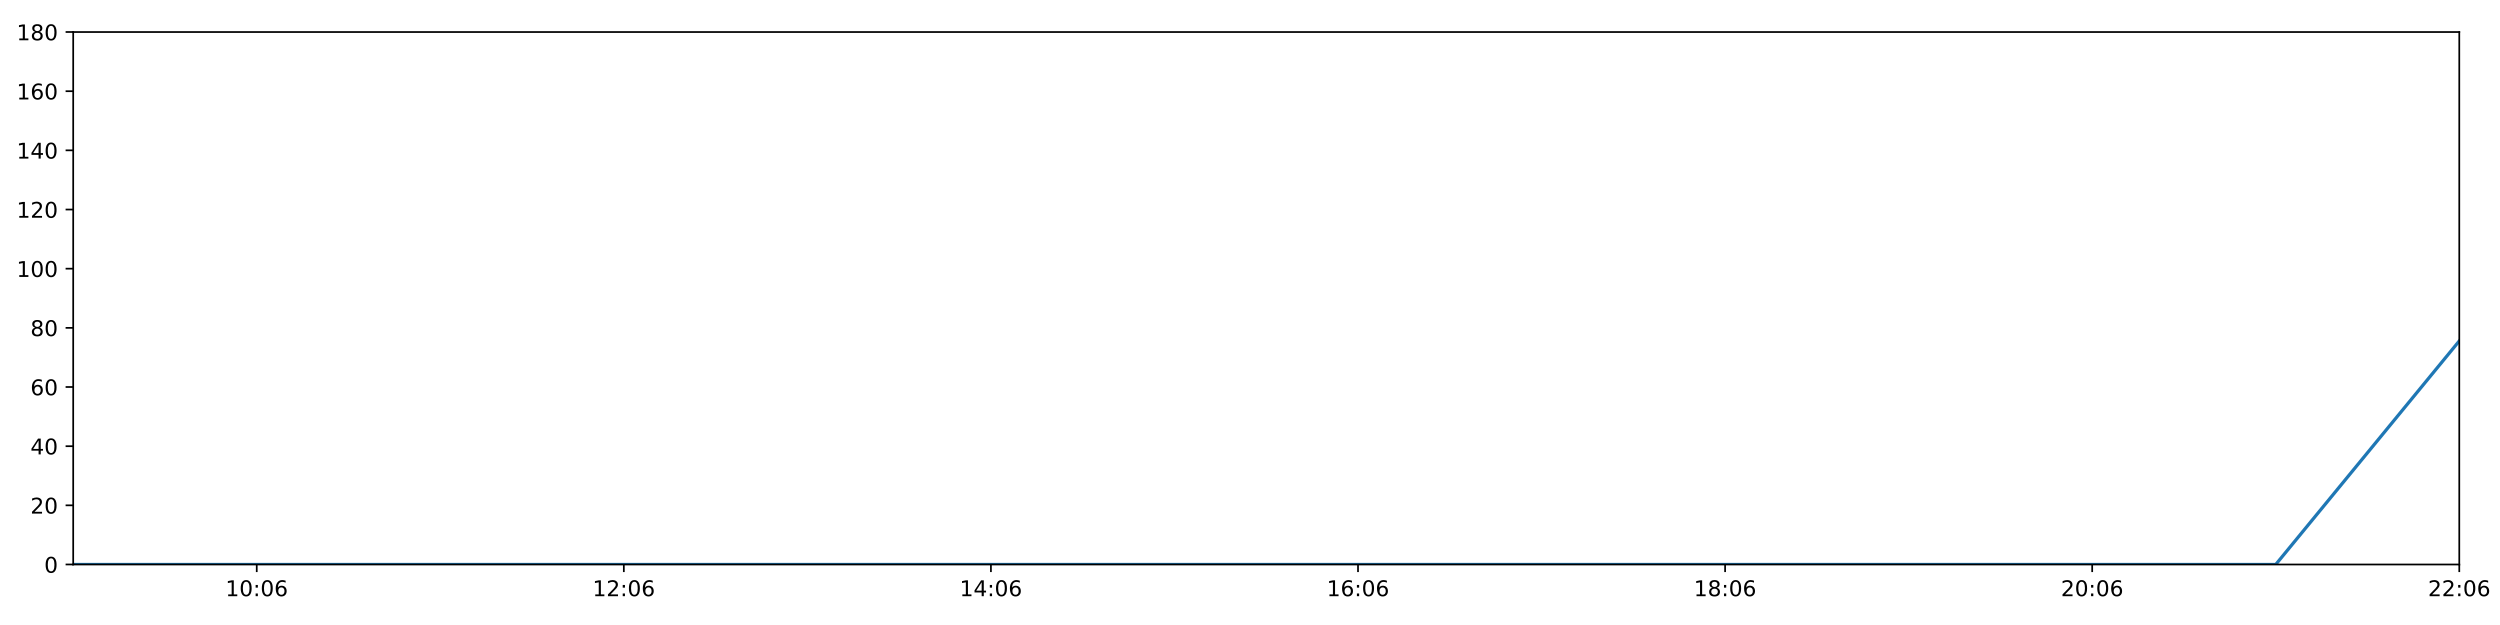
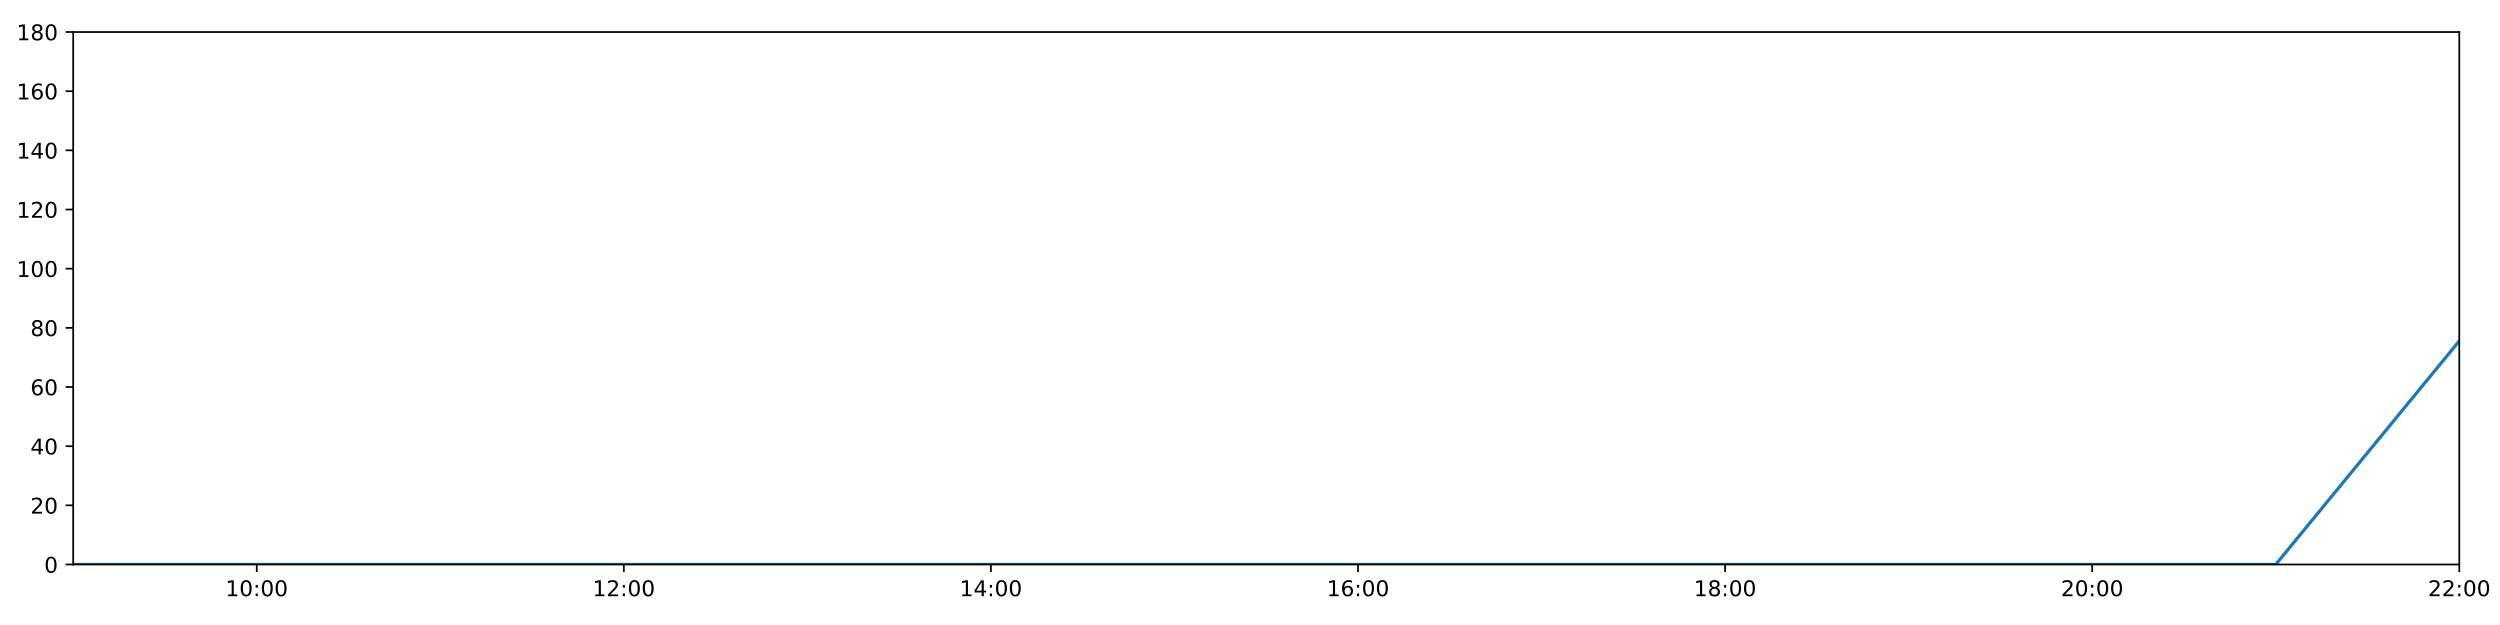
<svg xmlns="http://www.w3.org/2000/svg" xmlns:xlink="http://www.w3.org/1999/xlink" height="288pt" version="1.1" viewBox="0 0 1152 288" width="1152pt">
  <defs>
    <style type="text/css">
*{stroke-linecap:butt;stroke-linejoin:round;}
  </style>
  </defs>
  <g id="figure_1">
    <g id="patch_1">
      <path d="M 0 288  L 1152 288  L 1152 0  L 0 0  z " style="fill:#ffffff;" />
    </g>
    <g id="axes_1">
      <g id="patch_2">
        <path d="M 33.73 260.12  L 1133.235 260.12  L 1133.235 14.76  L 33.73 14.76  z " style="fill:#ffffff;" />
      </g>
      <g id="matplotlib.axis_1">
        <g id="xtick_1">
          <g id="line2d_1">
            <defs>
-               <path d="M 0 0  L 0 3.5  " id="mf0a5eceec8" style="stroke:#000000;stroke-width:0.8;" />
-             </defs>
-             <g>
-               <use style="stroke:#000000;stroke-width:0.8;" x="118.307" xlink:href="#mf0a5eceec8" y="260.12" />
+               <path d="M 0 0  L 0 3.5  " id="m7fd8a954f6" style="stroke:#000000;stroke-width:0.8;" />
+             </defs>
+             <g>
+               <use style="stroke:#000000;stroke-width:0.8;" x="118.307" xlink:href="#m7fd8a954f6" y="260.12" />
            </g>
          </g>
          <g id="text_1">
            <defs>
              <path d="M 12.406 8.297  L 28.516 8.297  L 28.516 63.922  L 10.984 60.406  L 10.984 69.391  L 28.422 72.906  L 38.281 72.906  L 38.281 8.297  L 54.391 8.297  L 54.391 0  L 12.406 0  z " id="DejaVuSans-49" />
              <path d="M 31.781 66.406  Q 24.172 66.406 20.328 58.906  Q 16.5 51.422 16.5 36.375  Q 16.5 21.391 20.328 13.891  Q 24.172 6.391 31.781 6.391  Q 39.453 6.391 43.281 13.891  Q 47.125 21.391 47.125 36.375  Q 47.125 51.422 43.281 58.906  Q 39.453 66.406 31.781 66.406  z M 31.781 74.219  Q 44.047 74.219 50.516 64.516  Q 56.984 54.828 56.984 36.375  Q 56.984 17.969 50.516 8.266  Q 44.047 -1.422 31.781 -1.422  Q 19.531 -1.422 13.062 8.266  Q 6.594 17.969 6.594 36.375  Q 6.594 54.828 13.062 64.516  Q 19.531 74.219 31.781 74.219  z " id="DejaVuSans-48" />
              <path d="M 11.719 12.406  L 22.016 12.406  L 22.016 0  L 11.719 0  z M 11.719 51.703  L 22.016 51.703  L 22.016 39.312  L 11.719 39.312  z " id="DejaVuSans-58" />
-               <path d="M 33.016 40.375  Q 26.375 40.375 22.484 35.828  Q 18.609 31.297 18.609 23.391  Q 18.609 15.531 22.484 10.953  Q 26.375 6.391 33.016 6.391  Q 39.656 6.391 43.531 10.953  Q 47.406 15.531 47.406 23.391  Q 47.406 31.297 43.531 35.828  Q 39.656 40.375 33.016 40.375  z M 52.594 71.297  L 52.594 62.312  Q 48.875 64.062 45.094 64.984  Q 41.312 65.922 37.594 65.922  Q 27.828 65.922 22.672 59.328  Q 17.531 52.734 16.797 39.406  Q 19.672 43.656 24.016 45.922  Q 28.375 48.188 33.594 48.188  Q 44.578 48.188 50.953 41.516  Q 57.328 34.859 57.328 23.391  Q 57.328 12.156 50.688 5.359  Q 44.047 -1.422 33.016 -1.422  Q 20.359 -1.422 13.672 8.266  Q 6.984 17.969 6.984 36.375  Q 6.984 53.656 15.188 63.938  Q 23.391 74.219 37.203 74.219  Q 40.922 74.219 44.703 73.484  Q 48.484 72.75 52.594 71.297  z " id="DejaVuSans-54" />
            </defs>
            <g transform="translate(103.8979 274.7184)scale(0.1 -0.1)">
              <use xlink:href="#DejaVuSans-49" />
              <use x="63.623" xlink:href="#DejaVuSans-48" />
              <use x="127.246" xlink:href="#DejaVuSans-58" />
              <use x="160.938" xlink:href="#DejaVuSans-48" />
-               <use x="224.561" xlink:href="#DejaVuSans-54" />
+               <use x="224.561" xlink:href="#DejaVuSans-48" />
            </g>
          </g>
        </g>
        <g id="xtick_2">
          <g id="line2d_2">
            <g>
-               <use style="stroke:#000000;stroke-width:0.8;" x="287.462" xlink:href="#mf0a5eceec8" y="260.12" />
+               <use style="stroke:#000000;stroke-width:0.8;" x="287.462" xlink:href="#m7fd8a954f6" y="260.12" />
            </g>
          </g>
          <g id="text_2">
            <defs>
              <path d="M 19.188 8.297  L 53.609 8.297  L 53.609 0  L 7.328 0  L 7.328 8.297  Q 12.938 14.109 22.625 23.891  Q 32.328 33.688 34.812 36.531  Q 39.547 41.844 41.422 45.531  Q 43.312 49.219 43.312 52.781  Q 43.312 58.594 39.234 62.25  Q 35.156 65.922 28.609 65.922  Q 23.969 65.922 18.812 64.312  Q 13.672 62.703 7.812 59.422  L 7.812 69.391  Q 13.766 71.781 18.938 73  Q 24.125 74.219 28.422 74.219  Q 39.75 74.219 46.484 68.547  Q 53.219 62.891 53.219 53.422  Q 53.219 48.922 51.531 44.891  Q 49.859 40.875 45.406 35.406  Q 44.188 33.984 37.641 27.219  Q 31.109 20.453 19.188 8.297  z " id="DejaVuSans-50" />
            </defs>
            <g transform="translate(273.0525 274.7184)scale(0.1 -0.1)">
              <use xlink:href="#DejaVuSans-49" />
              <use x="63.623" xlink:href="#DejaVuSans-50" />
              <use x="127.246" xlink:href="#DejaVuSans-58" />
              <use x="160.938" xlink:href="#DejaVuSans-48" />
-               <use x="224.561" xlink:href="#DejaVuSans-54" />
+               <use x="224.561" xlink:href="#DejaVuSans-48" />
            </g>
          </g>
        </g>
        <g id="xtick_3">
          <g id="line2d_3">
            <g>
-               <use style="stroke:#000000;stroke-width:0.8;" x="456.617" xlink:href="#mf0a5eceec8" y="260.12" />
+               <use style="stroke:#000000;stroke-width:0.8;" x="456.617" xlink:href="#m7fd8a954f6" y="260.12" />
            </g>
          </g>
          <g id="text_3">
            <defs>
              <path d="M 37.797 64.312  L 12.891 25.391  L 37.797 25.391  z M 35.203 72.906  L 47.609 72.906  L 47.609 25.391  L 58.016 25.391  L 58.016 17.188  L 47.609 17.188  L 47.609 0  L 37.797 0  L 37.797 17.188  L 4.891 17.188  L 4.891 26.703  z " id="DejaVuSans-52" />
            </defs>
            <g transform="translate(442.2072 274.7184)scale(0.1 -0.1)">
              <use xlink:href="#DejaVuSans-49" />
              <use x="63.623" xlink:href="#DejaVuSans-52" />
              <use x="127.246" xlink:href="#DejaVuSans-58" />
              <use x="160.938" xlink:href="#DejaVuSans-48" />
-               <use x="224.561" xlink:href="#DejaVuSans-54" />
+               <use x="224.561" xlink:href="#DejaVuSans-48" />
            </g>
          </g>
        </g>
        <g id="xtick_4">
          <g id="line2d_4">
            <g>
-               <use style="stroke:#000000;stroke-width:0.8;" x="625.771" xlink:href="#mf0a5eceec8" y="260.12" />
+               <use style="stroke:#000000;stroke-width:0.8;" x="625.771" xlink:href="#m7fd8a954f6" y="260.12" />
            </g>
          </g>
          <g id="text_4">
+             <defs>
+               <path d="M 33.016 40.375  Q 26.375 40.375 22.484 35.828  Q 18.609 31.297 18.609 23.391  Q 18.609 15.531 22.484 10.953  Q 26.375 6.391 33.016 6.391  Q 39.656 6.391 43.531 10.953  Q 47.406 15.531 47.406 23.391  Q 47.406 31.297 43.531 35.828  Q 39.656 40.375 33.016 40.375  z M 52.594 71.297  L 52.594 62.312  Q 48.875 64.062 45.094 64.984  Q 41.312 65.922 37.594 65.922  Q 27.828 65.922 22.672 59.328  Q 17.531 52.734 16.797 39.406  Q 19.672 43.656 24.016 45.922  Q 28.375 48.188 33.594 48.188  Q 44.578 48.188 50.953 41.516  Q 57.328 34.859 57.328 23.391  Q 57.328 12.156 50.688 5.359  Q 44.047 -1.422 33.016 -1.422  Q 20.359 -1.422 13.672 8.266  Q 6.984 17.969 6.984 36.375  Q 6.984 53.656 15.188 63.938  Q 23.391 74.219 37.203 74.219  Q 40.922 74.219 44.703 73.484  Q 48.484 72.75 52.594 71.297  z " id="DejaVuSans-54" />
+             </defs>
            <g transform="translate(611.3618 274.7184)scale(0.1 -0.1)">
              <use xlink:href="#DejaVuSans-49" />
              <use x="63.623" xlink:href="#DejaVuSans-54" />
              <use x="127.246" xlink:href="#DejaVuSans-58" />
              <use x="160.938" xlink:href="#DejaVuSans-48" />
-               <use x="224.561" xlink:href="#DejaVuSans-54" />
+               <use x="224.561" xlink:href="#DejaVuSans-48" />
            </g>
          </g>
        </g>
        <g id="xtick_5">
          <g id="line2d_5">
            <g>
-               <use style="stroke:#000000;stroke-width:0.8;" x="794.926" xlink:href="#mf0a5eceec8" y="260.12" />
+               <use style="stroke:#000000;stroke-width:0.8;" x="794.926" xlink:href="#m7fd8a954f6" y="260.12" />
            </g>
          </g>
          <g id="text_5">
            <defs>
              <path d="M 31.781 34.625  Q 24.75 34.625 20.719 30.859  Q 16.703 27.094 16.703 20.516  Q 16.703 13.922 20.719 10.156  Q 24.75 6.391 31.781 6.391  Q 38.812 6.391 42.859 10.172  Q 46.922 13.969 46.922 20.516  Q 46.922 27.094 42.891 30.859  Q 38.875 34.625 31.781 34.625  z M 21.922 38.812  Q 15.578 40.375 12.031 44.719  Q 8.5 49.078 8.5 55.328  Q 8.5 64.062 14.719 69.141  Q 20.953 74.219 31.781 74.219  Q 42.672 74.219 48.875 69.141  Q 55.078 64.062 55.078 55.328  Q 55.078 49.078 51.531 44.719  Q 48 40.375 41.703 38.812  Q 48.828 37.156 52.797 32.312  Q 56.781 27.484 56.781 20.516  Q 56.781 9.906 50.312 4.234  Q 43.844 -1.422 31.781 -1.422  Q 19.734 -1.422 13.25 4.234  Q 6.781 9.906 6.781 20.516  Q 6.781 27.484 10.781 32.312  Q 14.797 37.156 21.922 38.812  z M 18.312 54.391  Q 18.312 48.734 21.844 45.562  Q 25.391 42.391 31.781 42.391  Q 38.141 42.391 41.719 45.562  Q 45.312 48.734 45.312 54.391  Q 45.312 60.062 41.719 63.234  Q 38.141 66.406 31.781 66.406  Q 25.391 66.406 21.844 63.234  Q 18.312 60.062 18.312 54.391  z " id="DejaVuSans-56" />
            </defs>
            <g transform="translate(780.5164 274.7184)scale(0.1 -0.1)">
              <use xlink:href="#DejaVuSans-49" />
              <use x="63.623" xlink:href="#DejaVuSans-56" />
              <use x="127.246" xlink:href="#DejaVuSans-58" />
              <use x="160.938" xlink:href="#DejaVuSans-48" />
-               <use x="224.561" xlink:href="#DejaVuSans-54" />
+               <use x="224.561" xlink:href="#DejaVuSans-48" />
            </g>
          </g>
        </g>
        <g id="xtick_6">
          <g id="line2d_6">
            <g>
-               <use style="stroke:#000000;stroke-width:0.8;" x="964.08" xlink:href="#mf0a5eceec8" y="260.12" />
+               <use style="stroke:#000000;stroke-width:0.8;" x="964.08" xlink:href="#m7fd8a954f6" y="260.12" />
            </g>
          </g>
          <g id="text_6">
            <g transform="translate(949.671 274.7184)scale(0.1 -0.1)">
              <use xlink:href="#DejaVuSans-50" />
              <use x="63.623" xlink:href="#DejaVuSans-48" />
              <use x="127.246" xlink:href="#DejaVuSans-58" />
              <use x="160.938" xlink:href="#DejaVuSans-48" />
-               <use x="224.561" xlink:href="#DejaVuSans-54" />
+               <use x="224.561" xlink:href="#DejaVuSans-48" />
            </g>
          </g>
        </g>
        <g id="xtick_7">
          <g id="line2d_7">
            <g>
-               <use style="stroke:#000000;stroke-width:0.8;" x="1133.235" xlink:href="#mf0a5eceec8" y="260.12" />
+               <use style="stroke:#000000;stroke-width:0.8;" x="1133.235" xlink:href="#m7fd8a954f6" y="260.12" />
            </g>
          </g>
          <g id="text_7">
            <g transform="translate(1118.826 274.7184)scale(0.1 -0.1)">
              <use xlink:href="#DejaVuSans-50" />
              <use x="63.623" xlink:href="#DejaVuSans-50" />
              <use x="127.246" xlink:href="#DejaVuSans-58" />
              <use x="160.938" xlink:href="#DejaVuSans-48" />
-               <use x="224.561" xlink:href="#DejaVuSans-54" />
+               <use x="224.561" xlink:href="#DejaVuSans-48" />
            </g>
          </g>
        </g>
      </g>
      <g id="matplotlib.axis_2">
        <g id="ytick_1">
          <g id="line2d_8">
            <defs>
-               <path d="M 0 0  L -3.5 0  " id="md21f5edc52" style="stroke:#000000;stroke-width:0.8;" />
-             </defs>
-             <g>
-               <use style="stroke:#000000;stroke-width:0.8;" x="33.73" xlink:href="#md21f5edc52" y="260.12" />
+               <path d="M 0 0  L -3.5 0  " id="m629b243144" style="stroke:#000000;stroke-width:0.8;" />
+             </defs>
+             <g>
+               <use style="stroke:#000000;stroke-width:0.8;" x="33.73" xlink:href="#m629b243144" y="260.12" />
            </g>
          </g>
          <g id="text_8">
            <g transform="translate(20.3675 263.9192)scale(0.1 -0.1)">
              <use xlink:href="#DejaVuSans-48" />
            </g>
          </g>
        </g>
        <g id="ytick_2">
          <g id="line2d_9">
            <g>
-               <use style="stroke:#000000;stroke-width:0.8;" x="33.73" xlink:href="#md21f5edc52" y="232.858" />
+               <use style="stroke:#000000;stroke-width:0.8;" x="33.73" xlink:href="#m629b243144" y="232.858" />
            </g>
          </g>
          <g id="text_9">
            <g transform="translate(14.005 236.657)scale(0.1 -0.1)">
              <use xlink:href="#DejaVuSans-50" />
              <use x="63.623" xlink:href="#DejaVuSans-48" />
            </g>
          </g>
        </g>
        <g id="ytick_3">
          <g id="line2d_10">
            <g>
-               <use style="stroke:#000000;stroke-width:0.8;" x="33.73" xlink:href="#md21f5edc52" y="205.596" />
+               <use style="stroke:#000000;stroke-width:0.8;" x="33.73" xlink:href="#m629b243144" y="205.596" />
            </g>
          </g>
          <g id="text_10">
            <g transform="translate(14.005 209.3948)scale(0.1 -0.1)">
              <use xlink:href="#DejaVuSans-52" />
              <use x="63.623" xlink:href="#DejaVuSans-48" />
            </g>
          </g>
        </g>
        <g id="ytick_4">
          <g id="line2d_11">
            <g>
-               <use style="stroke:#000000;stroke-width:0.8;" x="33.73" xlink:href="#md21f5edc52" y="178.333" />
+               <use style="stroke:#000000;stroke-width:0.8;" x="33.73" xlink:href="#m629b243144" y="178.333" />
            </g>
          </g>
          <g id="text_11">
            <g transform="translate(14.005 182.1326)scale(0.1 -0.1)">
              <use xlink:href="#DejaVuSans-54" />
              <use x="63.623" xlink:href="#DejaVuSans-48" />
            </g>
          </g>
        </g>
        <g id="ytick_5">
          <g id="line2d_12">
            <g>
-               <use style="stroke:#000000;stroke-width:0.8;" x="33.73" xlink:href="#md21f5edc52" y="151.071" />
+               <use style="stroke:#000000;stroke-width:0.8;" x="33.73" xlink:href="#m629b243144" y="151.071" />
            </g>
          </g>
          <g id="text_12">
            <g transform="translate(14.005 154.8703)scale(0.1 -0.1)">
              <use xlink:href="#DejaVuSans-56" />
              <use x="63.623" xlink:href="#DejaVuSans-48" />
            </g>
          </g>
        </g>
        <g id="ytick_6">
          <g id="line2d_13">
            <g>
-               <use style="stroke:#000000;stroke-width:0.8;" x="33.73" xlink:href="#md21f5edc52" y="123.809" />
+               <use style="stroke:#000000;stroke-width:0.8;" x="33.73" xlink:href="#m629b243144" y="123.809" />
            </g>
          </g>
          <g id="text_13">
            <g transform="translate(7.6425 127.6081)scale(0.1 -0.1)">
              <use xlink:href="#DejaVuSans-49" />
              <use x="63.623" xlink:href="#DejaVuSans-48" />
              <use x="127.246" xlink:href="#DejaVuSans-48" />
            </g>
          </g>
        </g>
        <g id="ytick_7">
          <g id="line2d_14">
            <g>
-               <use style="stroke:#000000;stroke-width:0.8;" x="33.73" xlink:href="#md21f5edc52" y="96.547" />
+               <use style="stroke:#000000;stroke-width:0.8;" x="33.73" xlink:href="#m629b243144" y="96.547" />
            </g>
          </g>
          <g id="text_14">
            <g transform="translate(7.6425 100.3459)scale(0.1 -0.1)">
              <use xlink:href="#DejaVuSans-49" />
              <use x="63.623" xlink:href="#DejaVuSans-50" />
              <use x="127.246" xlink:href="#DejaVuSans-48" />
            </g>
          </g>
        </g>
        <g id="ytick_8">
          <g id="line2d_15">
            <g>
-               <use style="stroke:#000000;stroke-width:0.8;" x="33.73" xlink:href="#md21f5edc52" y="69.284" />
+               <use style="stroke:#000000;stroke-width:0.8;" x="33.73" xlink:href="#m629b243144" y="69.284" />
            </g>
          </g>
          <g id="text_15">
            <g transform="translate(7.6425 73.08366)scale(0.1 -0.1)">
              <use xlink:href="#DejaVuSans-49" />
              <use x="63.623" xlink:href="#DejaVuSans-52" />
              <use x="127.246" xlink:href="#DejaVuSans-48" />
            </g>
          </g>
        </g>
        <g id="ytick_9">
          <g id="line2d_16">
            <g>
-               <use style="stroke:#000000;stroke-width:0.8;" x="33.73" xlink:href="#md21f5edc52" y="42.022" />
+               <use style="stroke:#000000;stroke-width:0.8;" x="33.73" xlink:href="#m629b243144" y="42.022" />
            </g>
          </g>
          <g id="text_16">
            <g transform="translate(7.6425 45.82144)scale(0.1 -0.1)">
              <use xlink:href="#DejaVuSans-49" />
              <use x="63.623" xlink:href="#DejaVuSans-54" />
              <use x="127.246" xlink:href="#DejaVuSans-48" />
            </g>
          </g>
        </g>
        <g id="ytick_10">
          <g id="line2d_17">
            <g>
-               <use style="stroke:#000000;stroke-width:0.8;" x="33.73" xlink:href="#md21f5edc52" y="14.76" />
+               <use style="stroke:#000000;stroke-width:0.8;" x="33.73" xlink:href="#m629b243144" y="14.76" />
            </g>
          </g>
          <g id="text_17">
            <g transform="translate(7.6425 18.55922)scale(0.1 -0.1)">
              <use xlink:href="#DejaVuSans-49" />
              <use x="63.623" xlink:href="#DejaVuSans-56" />
              <use x="127.246" xlink:href="#DejaVuSans-48" />
            </g>
          </g>
        </g>
      </g>
      <g id="line2d_18">
-         <path clip-path="url(#p242a319f64)" d="M 33.73 260.12  L 118.307 260.12  L 202.885 260.12  L 287.462 260.12  L 372.039 260.12  L 456.617 260.12  L 541.194 260.12  L 625.771 260.12  L 710.348 260.12  L 794.926 260.12  L 879.503 260.12  L 964.08 260.12  L 1048.658 260.12  L 1133.235 157.108  " style="fill:none;stroke:#1f77b4;stroke-linecap:square;stroke-width:1.5;" />
+         <path clip-path="url(#p40ab156da1)" d="M 33.73 260.12  L 118.307 260.12  L 202.885 260.12  L 287.462 260.12  L 372.039 260.12  L 456.617 260.12  L 541.194 260.12  L 625.771 260.12  L 710.348 260.12  L 794.926 260.12  L 879.503 260.12  L 964.08 260.12  L 1048.658 260.12  L 1133.235 157.108  " style="fill:none;stroke:#1f77b4;stroke-linecap:square;stroke-width:1.5;" />
      </g>
      <g id="patch_3">
        <path d="M 33.73 260.12  L 33.73 14.76  " style="fill:none;stroke:#000000;stroke-linecap:square;stroke-linejoin:miter;stroke-width:0.8;" />
      </g>
      <g id="patch_4">
        <path d="M 1133.235 260.12  L 1133.235 14.76  " style="fill:none;stroke:#000000;stroke-linecap:square;stroke-linejoin:miter;stroke-width:0.8;" />
      </g>
      <g id="patch_5">
        <path d="M 33.73 260.12  L 1133.235 260.12  " style="fill:none;stroke:#000000;stroke-linecap:square;stroke-linejoin:miter;stroke-width:0.8;" />
      </g>
      <g id="patch_6">
        <path d="M 33.73 14.76  L 1133.235 14.76  " style="fill:none;stroke:#000000;stroke-linecap:square;stroke-linejoin:miter;stroke-width:0.8;" />
      </g>
    </g>
  </g>
  <defs>
-     <clipPath id="p242a319f64">
+     <clipPath id="p40ab156da1">
      <rect height="245.36" width="1099.505" x="33.73" y="14.76" />
    </clipPath>
  </defs>
</svg>
